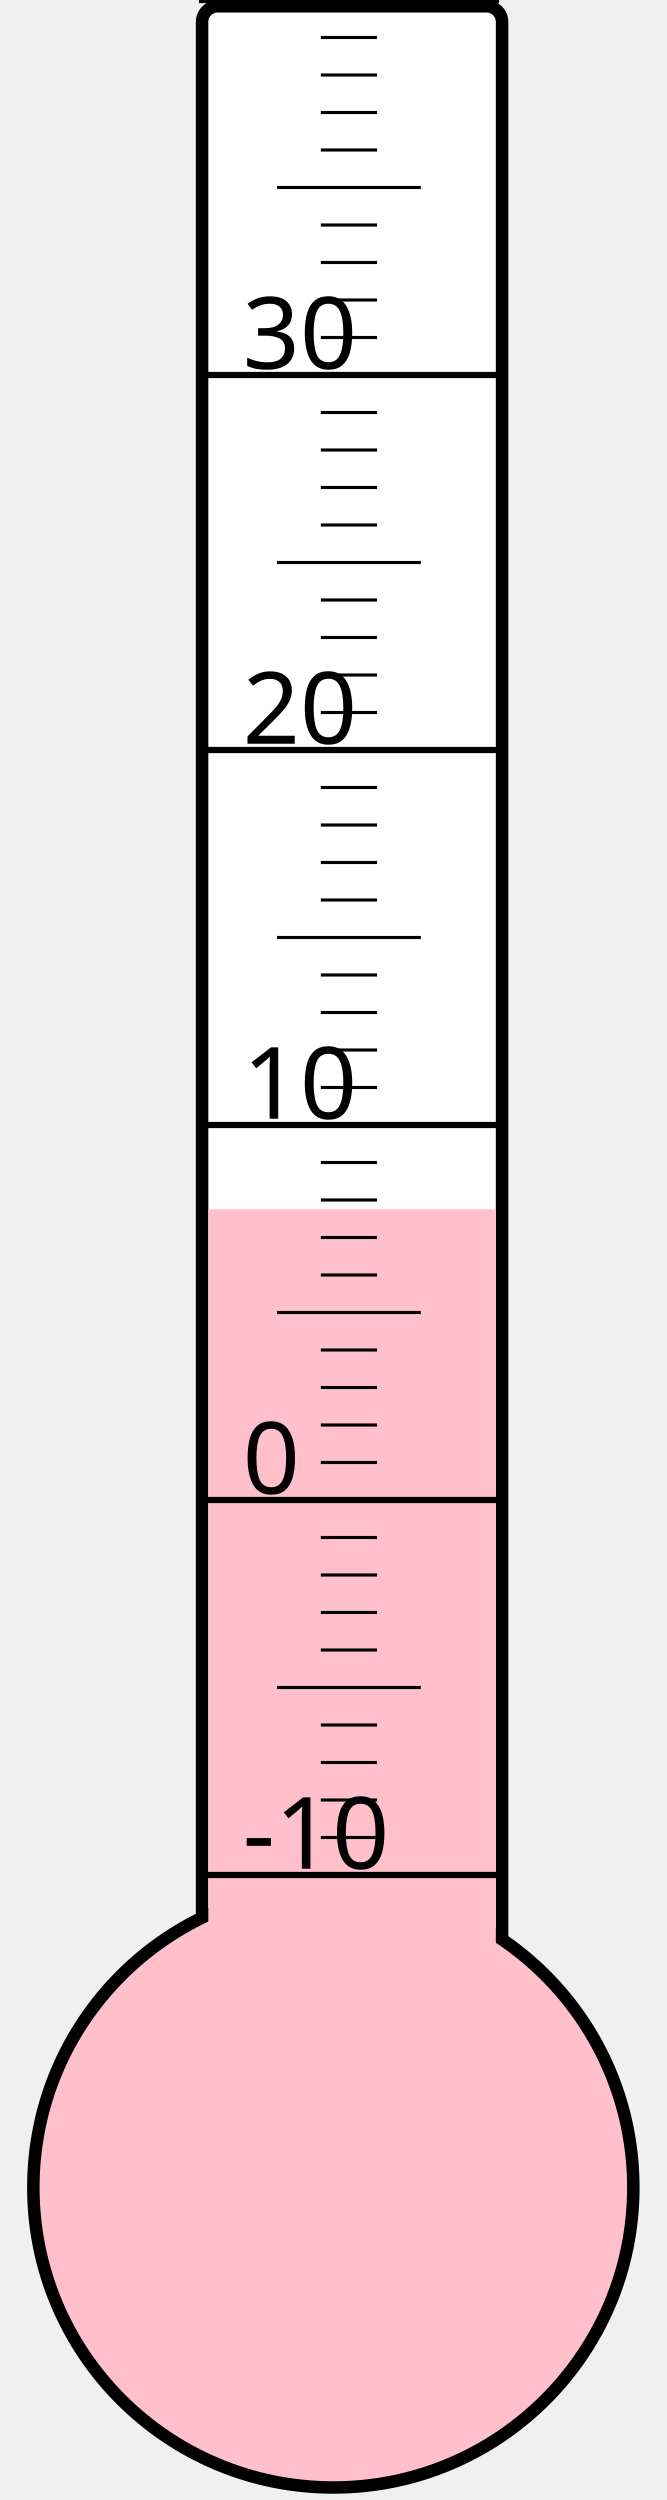
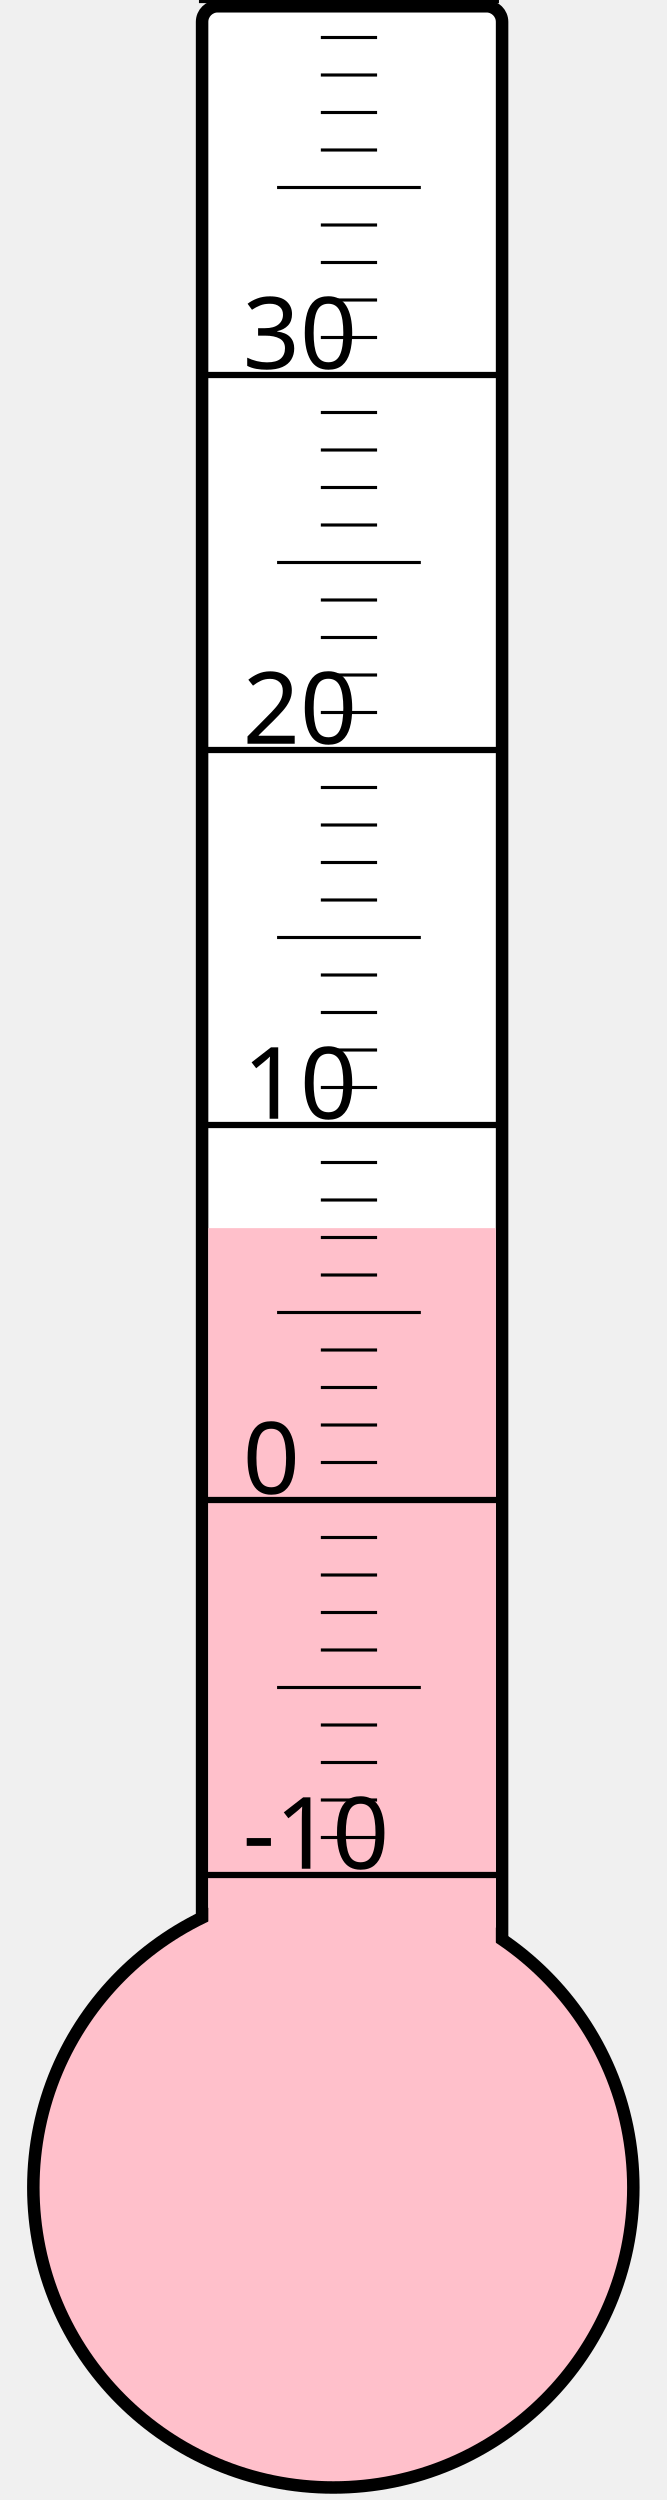
<svg xmlns="http://www.w3.org/2000/svg" width="40px" height="150px" viewBox="0 0 200 800">
  <rect width="200" height="800" x="0" y="0" style="fill: #ffffeb; fill-opacity: 0;" />
  <rect width="96" height="680" x="58" y="2" rx="5" ry="5" style="fill: white; fill-opacity: 1; stroke: black; stroke-width: 4;" />
  <circle cx="100" cy="700" r="96" style="fill: pink; stroke: black; stroke-width: 4;" />
-   <rect width="92" height="313.0" x="60" y="387.0" style="fill: pink; fill-opacity: 1; stroke-width: 0;" />
+   <rect width="92" height="307.0" x="60" y="393.0" style="fill: pink; fill-opacity: 1; stroke-width: 0;" />
  <text x="71" y="598" style="font-family: sans-serif; font-size: 24pt;">-10</text>
  <text x="71" y="478" style="font-family: sans-serif; font-size: 24pt;">0</text>
  <text x="71" y="358" style="font-family: sans-serif; font-size: 24pt;">10</text>
  <text x="71" y="238" style="font-family: sans-serif; font-size: 24pt;">20</text>
  <text x="71" y="118" style="font-family: sans-serif; font-size: 24pt;">30</text>
  <g style="stroke: black;">
    <line x1="57" y1="600" x2="153" y2="600" style="stroke-width: 2;" />
    <line x1="96" y1="588" x2="114" y2="588" style="stroke-width: 1;" />
    <line x1="96" y1="576" x2="114" y2="576" style="stroke-width: 1;" />
    <line x1="96" y1="564" x2="114" y2="564" style="stroke-width: 1;" />
    <line x1="96" y1="552" x2="114" y2="552" style="stroke-width: 1;" />
    <line x1="82" y1="540" x2="128" y2="540" style="stroke-width: 1;" />
    <line x1="96" y1="528" x2="114" y2="528" style="stroke-width: 1;" />
    <line x1="96" y1="516" x2="114" y2="516" style="stroke-width: 1;" />
    <line x1="96" y1="504" x2="114" y2="504" style="stroke-width: 1;" />
    <line x1="96" y1="492" x2="114" y2="492" style="stroke-width: 1;" />
    <line x1="57" y1="480" x2="153" y2="480" style="stroke-width: 2;" />
    <line x1="96" y1="468" x2="114" y2="468" style="stroke-width: 1;" />
    <line x1="96" y1="456" x2="114" y2="456" style="stroke-width: 1;" />
    <line x1="96" y1="444" x2="114" y2="444" style="stroke-width: 1;" />
    <line x1="96" y1="432" x2="114" y2="432" style="stroke-width: 1;" />
    <line x1="82" y1="420" x2="128" y2="420" style="stroke-width: 1;" />
    <line x1="96" y1="408" x2="114" y2="408" style="stroke-width: 1;" />
    <line x1="96" y1="396" x2="114" y2="396" style="stroke-width: 1;" />
    <line x1="96" y1="384" x2="114" y2="384" style="stroke-width: 1;" />
    <line x1="96" y1="372" x2="114" y2="372" style="stroke-width: 1;" />
    <line x1="57" y1="360" x2="153" y2="360" style="stroke-width: 2;" />
    <line x1="96" y1="348" x2="114" y2="348" style="stroke-width: 1;" />
    <line x1="96" y1="336" x2="114" y2="336" style="stroke-width: 1;" />
    <line x1="96" y1="324" x2="114" y2="324" style="stroke-width: 1;" />
    <line x1="96" y1="312" x2="114" y2="312" style="stroke-width: 1;" />
    <line x1="82" y1="300" x2="128" y2="300" style="stroke-width: 1;" />
    <line x1="96" y1="288" x2="114" y2="288" style="stroke-width: 1;" />
    <line x1="96" y1="276" x2="114" y2="276" style="stroke-width: 1;" />
    <line x1="96" y1="264" x2="114" y2="264" style="stroke-width: 1;" />
    <line x1="96" y1="252" x2="114" y2="252" style="stroke-width: 1;" />
    <line x1="57" y1="240" x2="153" y2="240" style="stroke-width: 2;" />
    <line x1="96" y1="228" x2="114" y2="228" style="stroke-width: 1;" />
    <line x1="96" y1="216" x2="114" y2="216" style="stroke-width: 1;" />
    <line x1="96" y1="204" x2="114" y2="204" style="stroke-width: 1;" />
    <line x1="96" y1="192" x2="114" y2="192" style="stroke-width: 1;" />
    <line x1="82" y1="180" x2="128" y2="180" style="stroke-width: 1;" />
    <line x1="96" y1="168" x2="114" y2="168" style="stroke-width: 1;" />
    <line x1="96" y1="156" x2="114" y2="156" style="stroke-width: 1;" />
    <line x1="96" y1="144" x2="114" y2="144" style="stroke-width: 1;" />
    <line x1="96" y1="132" x2="114" y2="132" style="stroke-width: 1;" />
    <line x1="57" y1="120" x2="153" y2="120" style="stroke-width: 2;" />
    <line x1="96" y1="108" x2="114" y2="108" style="stroke-width: 1;" />
    <line x1="96" y1="96" x2="114" y2="96" style="stroke-width: 1;" />
    <line x1="96" y1="84" x2="114" y2="84" style="stroke-width: 1;" />
    <line x1="96" y1="72" x2="114" y2="72" style="stroke-width: 1;" />
    <line x1="82" y1="60" x2="128" y2="60" style="stroke-width: 1;" />
    <line x1="96" y1="48" x2="114" y2="48" style="stroke-width: 1;" />
    <line x1="96" y1="36" x2="114" y2="36" style="stroke-width: 1;" />
    <line x1="96" y1="24" x2="114" y2="24" style="stroke-width: 1;" />
    <line x1="96" y1="12" x2="114" y2="12" style="stroke-width: 1;" />
    <line x1="57" y1="0" x2="153" y2="0" style="stroke-width: 2;" />
  </g>
</svg>
